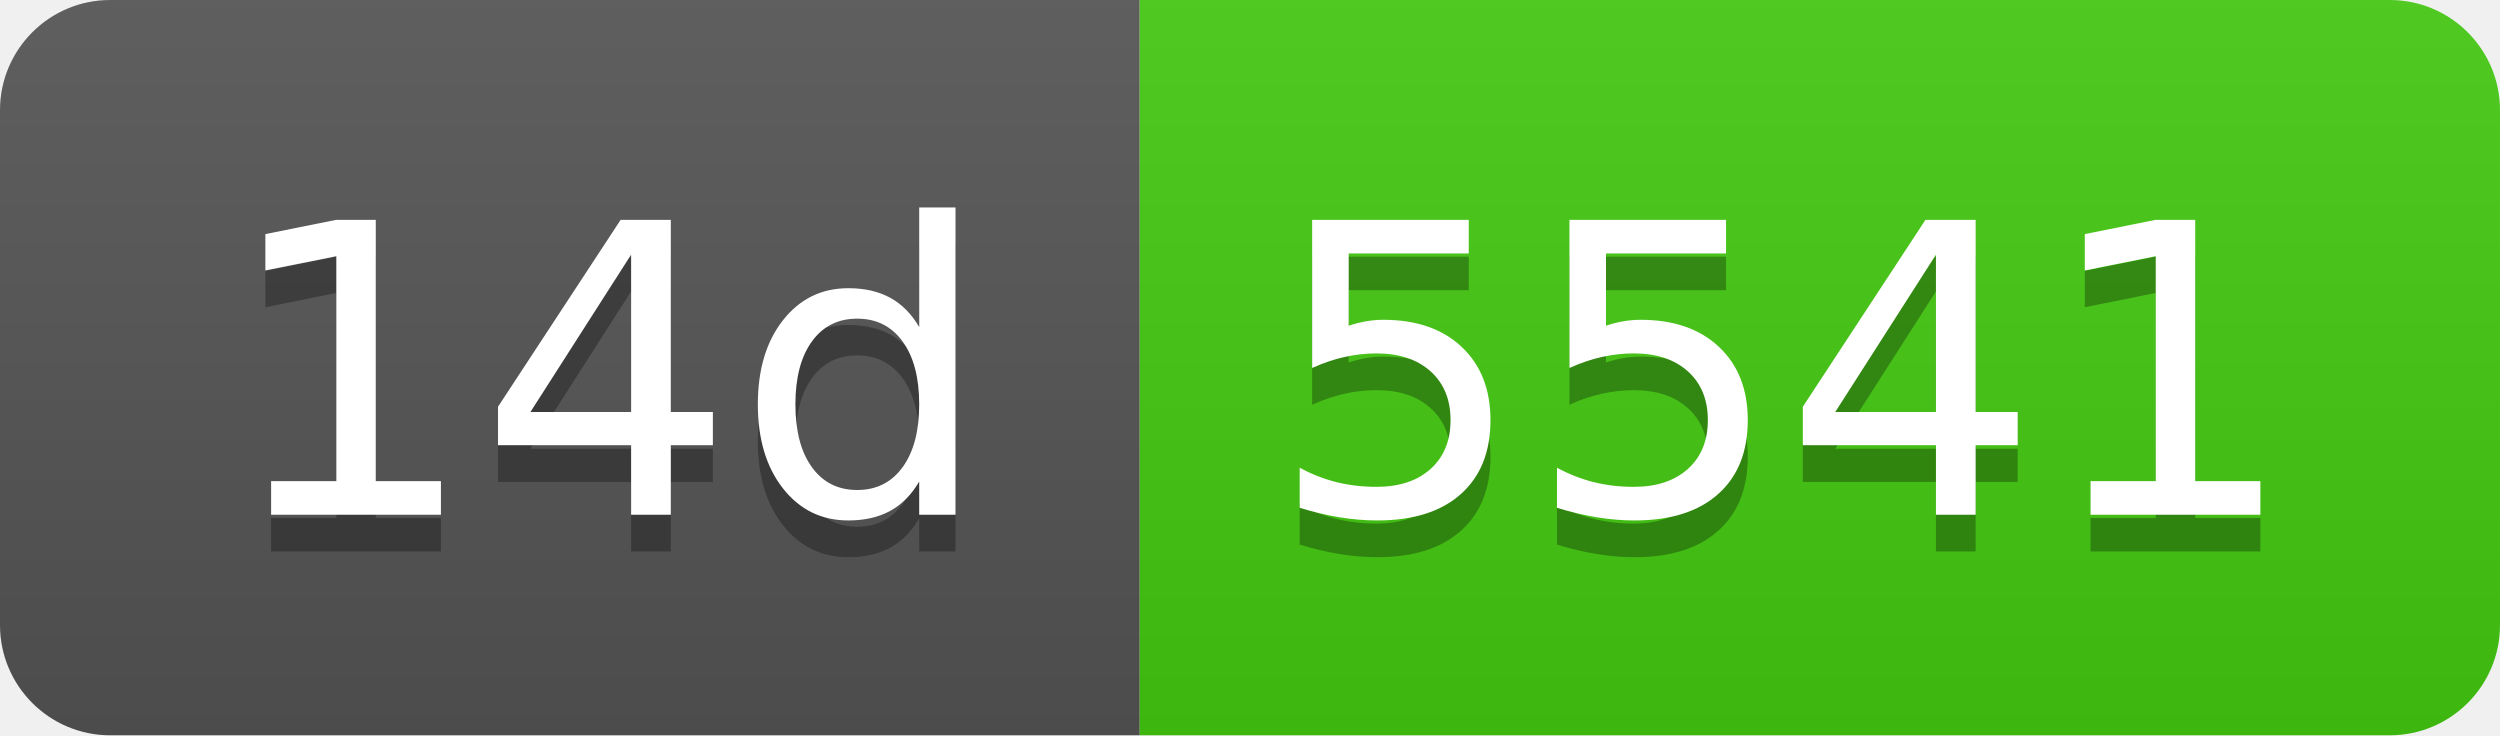
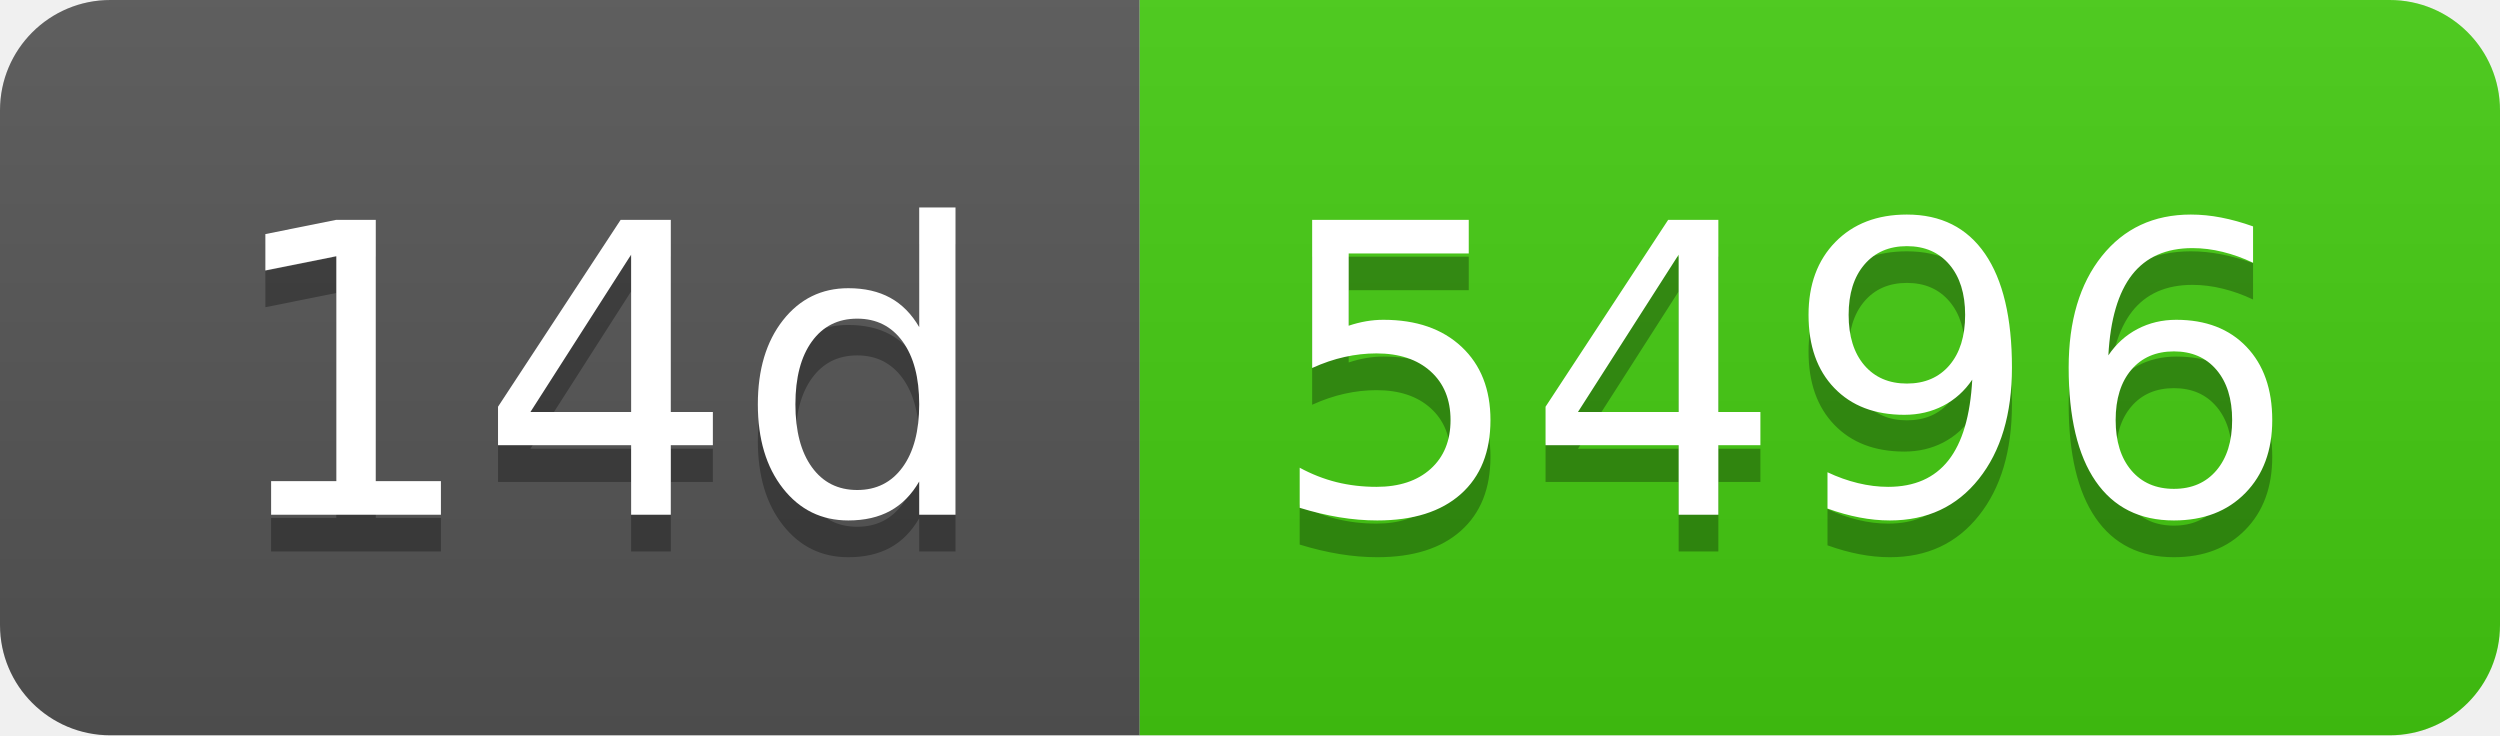
- <svg xmlns="http://www.w3.org/2000/svg" width="68" height="20" role="img" aria-label="14d: 5541">
+ <svg xmlns="http://www.w3.org/2000/svg" width="68" height="20" role="img" aria-label="14d: 5496">
  <linearGradient id="s" x2="0" y2="100%">
    <stop offset="0" stop-color="#bbb" stop-opacity=".1" />
    <stop offset="1" stop-opacity=".1" />
  </linearGradient>
  <clipPath id="r">
    <rect width="68" height="20" rx="3" fill="#fff" />
  </clipPath>
  <g clip-path="url(#r)">
    <rect width="31" height="20" fill="#555" />
    <rect x="31" width="37" height="20" fill="#4c1" />
    <rect width="68" height="20" fill="url(#s)" />
  </g>
  <g fill="#fff" text-anchor="middle" font-family="Verdana,Geneva,DejaVu Sans,sans-serif" text-rendering="geometricPrecision" font-size="110">
    <text aria-hidden="true" x="165" y="150" fill="#010101" fill-opacity=".3" transform="scale(.1)" textLength="210">14d</text>
    <text x="165" y="140" transform="scale(.1)" fill="#fff" textLength="210">14d</text>
-     <text aria-hidden="true" x="485" y="150" fill="#010101" fill-opacity=".3" transform="scale(.1)" textLength="270">5541</text>
-     <text x="485" y="140" transform="scale(.1)" fill="#fff" textLength="270">5541</text>
+     <text aria-hidden="true" x="485" y="150" fill="#010101" fill-opacity=".3" transform="scale(.1)" textLength="270">5496</text>
+     <text x="485" y="140" transform="scale(.1)" fill="#fff" textLength="270">5496</text>
  </g>
</svg>
